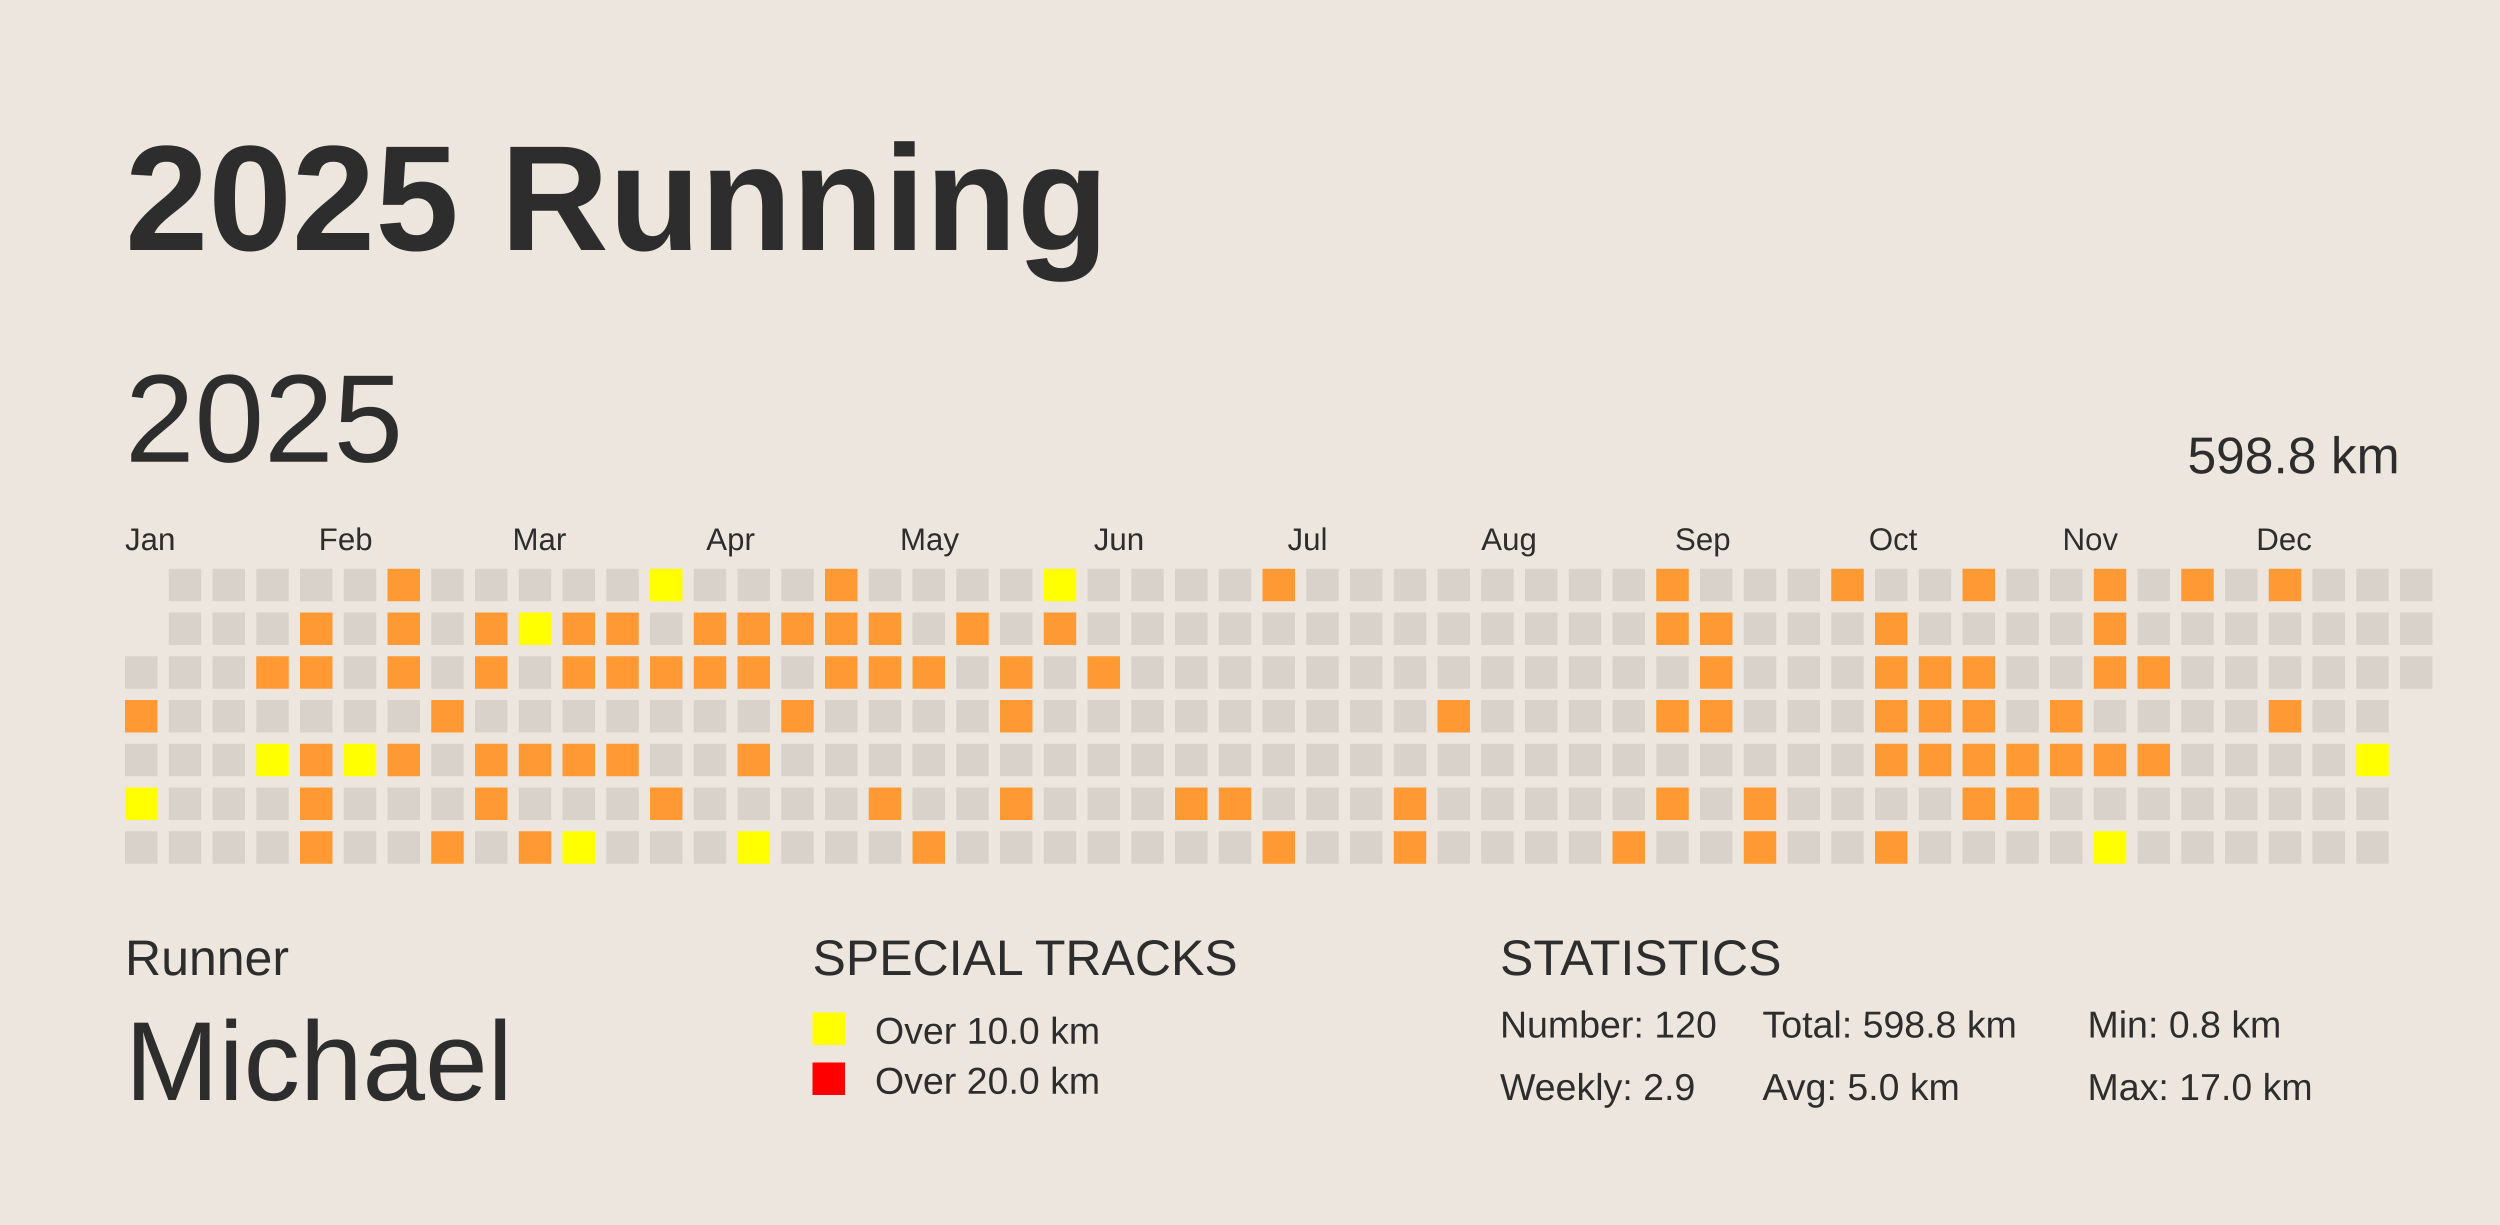
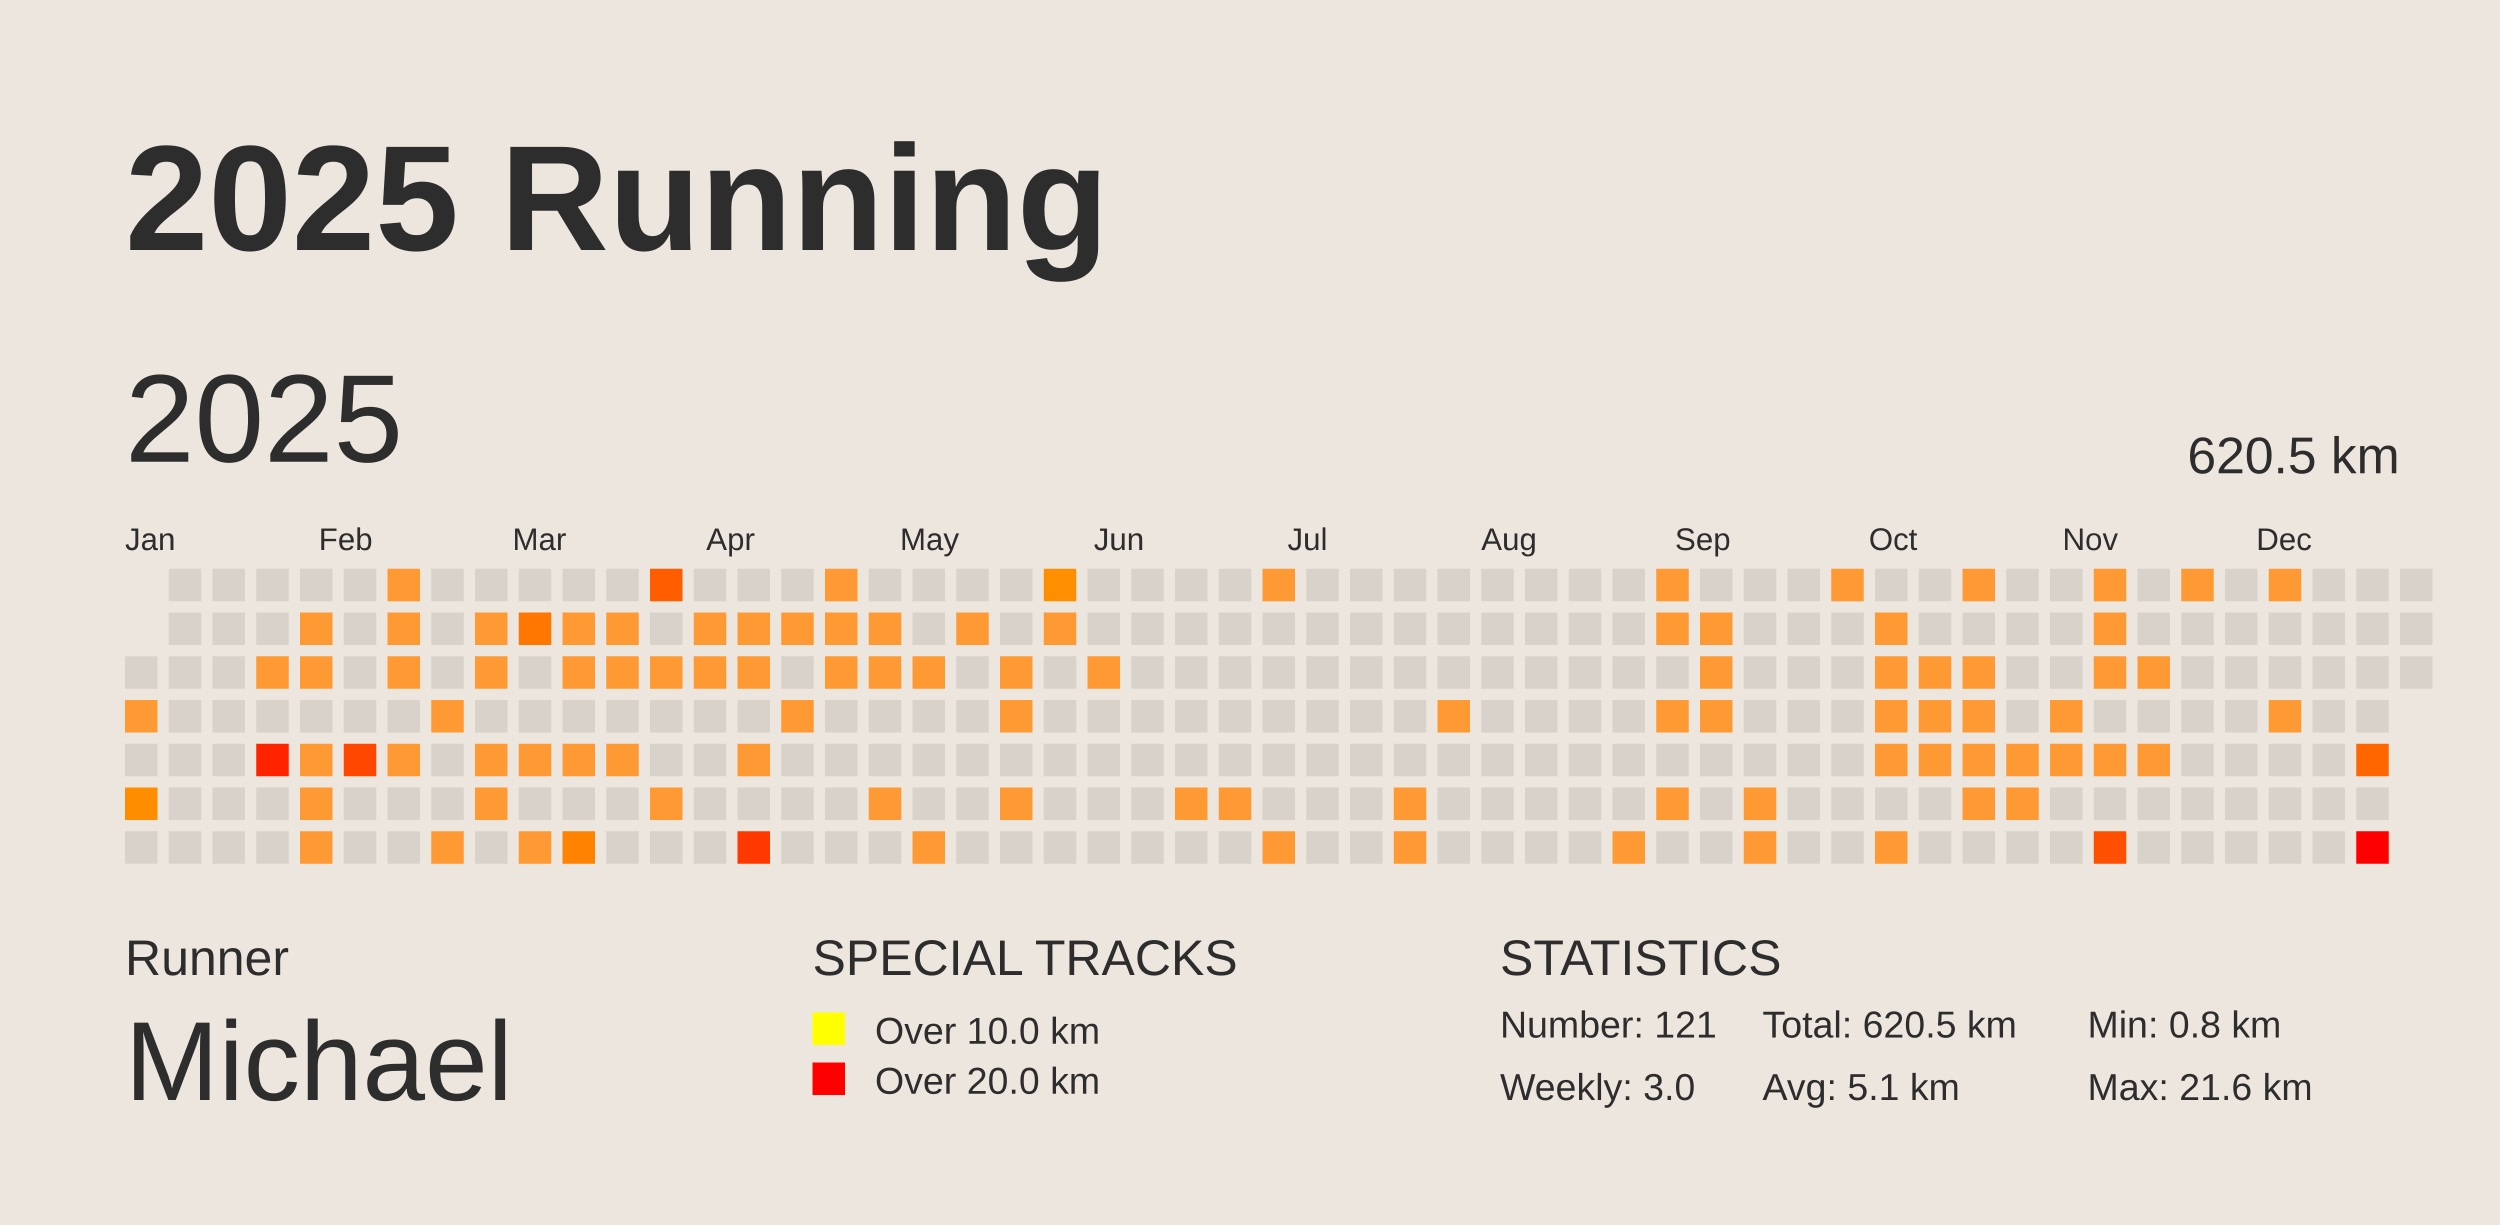
<svg xmlns="http://www.w3.org/2000/svg" baseProfile="full" height="98mm" version="1.1" viewBox="0,0,200,98" width="200mm">
  <defs />
  <rect fill="#EDE6DE" height="98" width="200" x="0" y="0" />
  <text fill="#2D2D2D" style="font-size:12px; font-family:Arial; font-weight:bold;" x="10" y="20">2025 Running</text>
  <text fill="#2D2D2D" style="font-size:4px; font-family:Arial" x="10" y="78">Runner</text>
  <text fill="#2D2D2D" style="font-size:9px; font-family:Arial" x="10" y="88">Michael</text>
  <text fill="#2D2D2D" style="font-size:4px; font-family:Arial" x="65" y="78">SPECIAL TRACKS</text>
  <rect fill="yellow" height="2.6" width="2.6" x="65" y="81" />
  <text fill="#2D2D2D" style="font-size:3px; font-family:Arial" x="70" y="83.5">Over 10.0 km</text>
  <rect fill="red" height="2.6" width="2.6" x="65" y="85" />
  <text fill="#2D2D2D" style="font-size:3px; font-family:Arial" x="70" y="87.5">Over 20.0 km</text>
  <text fill="#2D2D2D" style="font-size:4px; font-family:Arial" x="120" y="78">STATISTICS</text>
-   <text fill="#2D2D2D" style="font-size:3px; font-family:Arial" x="120" y="83">Number: 120</text>
-   <text fill="#2D2D2D" style="font-size:3px; font-family:Arial" x="120" y="88">Weekly: 2.9</text>
-   <text fill="#2D2D2D" style="font-size:3px; font-family:Arial" x="141" y="83">Total: 598.8 km</text>
-   <text fill="#2D2D2D" style="font-size:3px; font-family:Arial" x="141" y="88">Avg: 5.0 km</text>
+   <text fill="#2D2D2D" style="font-size:3px; font-family:Arial" x="120" y="83">Number: 121</text>
+   <text fill="#2D2D2D" style="font-size:3px; font-family:Arial" x="120" y="88">Weekly: 3.0</text>
+   <text fill="#2D2D2D" style="font-size:3px; font-family:Arial" x="141" y="83">Total: 620.5 km</text>
+   <text fill="#2D2D2D" style="font-size:3px; font-family:Arial" x="141" y="88">Avg: 5.1 km</text>
  <text fill="#2D2D2D" style="font-size:3px; font-family:Arial" x="167" y="83">Min: 0.8 km</text>
-   <text fill="#2D2D2D" style="font-size:3px; font-family:Arial" x="167" y="88">Max: 17.0 km</text>
+   <text fill="#2D2D2D" style="font-size:3px; font-family:Arial" x="167" y="88">Max: 21.6 km</text>
  <text dominant-baseline="hanging" fill="#2D2D2D" style="font-size:10.0px; font-family:Arial;" x="10" y="30">2025</text>
-   <text dominant-baseline="hanging" fill="#2D2D2D" style="font-size:4.125px; font-family:Arial;" x="175" y="35">598.8 km</text>
+   <text dominant-baseline="hanging" fill="#2D2D2D" style="font-size:4.125px; font-family:Arial;" x="175" y="35">620.5 km</text>
  <text fill="#2D2D2D" style="font-size:2.5px; font-family:Arial" x="10.0" y="44">Jan</text>
  <text fill="#2D2D2D" style="font-size:2.5px; font-family:Arial" x="25.5" y="44">Feb</text>
  <text fill="#2D2D2D" style="font-size:2.5px; font-family:Arial" x="41.0" y="44">Mar</text>
  <text fill="#2D2D2D" style="font-size:2.5px; font-family:Arial" x="56.5" y="44">Apr</text>
  <text fill="#2D2D2D" style="font-size:2.5px; font-family:Arial" x="72.0" y="44">May</text>
  <text fill="#2D2D2D" style="font-size:2.5px; font-family:Arial" x="87.5" y="44">Jun</text>
  <text fill="#2D2D2D" style="font-size:2.5px; font-family:Arial" x="103.0" y="44">Jul</text>
  <text fill="#2D2D2D" style="font-size:2.5px; font-family:Arial" x="118.5" y="44">Aug</text>
  <text fill="#2D2D2D" style="font-size:2.5px; font-family:Arial" x="134.0" y="44">Sep</text>
  <text fill="#2D2D2D" style="font-size:2.5px; font-family:Arial" x="149.5" y="44">Oct</text>
  <text fill="#2D2D2D" style="font-size:2.5px; font-family:Arial" x="165.0" y="44">Nov</text>
  <text fill="#2D2D2D" style="font-size:2.5px; font-family:Arial" x="180.5" y="44">Dec</text>
  <rect fill="#D9D2CA" height="2.6" width="2.6" x="10.0" y="52.5" />
-   <rect fill="#FF9933" height="2.6" width="2.6" x="10.0" y="56.0" />
+   <rect fill="#ff9933" height="2.6" width="2.6" x="10.0" y="56.0" />
  <rect fill="#D9D2CA" height="2.6" width="2.6" x="10.0" y="59.5" />
-   <rect fill="yellow" height="2.6" width="2.6" x="10.0" y="63.0" />
+   <rect fill="#ff8d00" height="2.6" width="2.6" x="10.0" y="63.0" />
  <rect fill="#D9D2CA" height="2.6" width="2.6" x="10.0" y="66.5" />
  <rect fill="#D9D2CA" height="2.6" width="2.6" x="13.5" y="45.5" />
  <rect fill="#D9D2CA" height="2.6" width="2.6" x="13.5" y="49.0" />
  <rect fill="#D9D2CA" height="2.6" width="2.6" x="13.5" y="52.5" />
  <rect fill="#D9D2CA" height="2.6" width="2.6" x="13.5" y="56.0" />
  <rect fill="#D9D2CA" height="2.6" width="2.6" x="13.5" y="59.5" />
  <rect fill="#D9D2CA" height="2.6" width="2.6" x="13.5" y="63.0" />
  <rect fill="#D9D2CA" height="2.6" width="2.6" x="13.5" y="66.5" />
  <rect fill="#D9D2CA" height="2.6" width="2.6" x="17.0" y="45.5" />
  <rect fill="#D9D2CA" height="2.6" width="2.6" x="17.0" y="49.0" />
  <rect fill="#D9D2CA" height="2.6" width="2.6" x="17.0" y="52.5" />
  <rect fill="#D9D2CA" height="2.6" width="2.6" x="17.0" y="56.0" />
  <rect fill="#D9D2CA" height="2.6" width="2.6" x="17.0" y="59.5" />
  <rect fill="#D9D2CA" height="2.6" width="2.6" x="17.0" y="63.0" />
  <rect fill="#D9D2CA" height="2.6" width="2.6" x="17.0" y="66.5" />
  <rect fill="#D9D2CA" height="2.6" width="2.6" x="20.5" y="45.5" />
  <rect fill="#D9D2CA" height="2.6" width="2.6" x="20.5" y="49.0" />
-   <rect fill="#FF9933" height="2.6" width="2.6" x="20.5" y="52.5" />
+   <rect fill="#ff9933" height="2.6" width="2.6" x="20.5" y="52.5" />
  <rect fill="#D9D2CA" height="2.6" width="2.6" x="20.5" y="56.0" />
-   <rect fill="yellow" height="2.6" width="2.6" x="20.5" y="59.5" />
+   <rect fill="#ff2300" height="2.6" width="2.6" x="20.5" y="59.5" />
  <rect fill="#D9D2CA" height="2.6" width="2.6" x="20.5" y="63.0" />
  <rect fill="#D9D2CA" height="2.6" width="2.6" x="20.5" y="66.5" />
  <rect fill="#D9D2CA" height="2.6" width="2.6" x="24.0" y="45.5" />
-   <rect fill="#FF9933" height="2.6" width="2.6" x="24.0" y="49.0" />
-   <rect fill="#FF9933" height="2.6" width="2.6" x="24.0" y="52.5" />
+   <rect fill="#ff9933" height="2.6" width="2.6" x="24.0" y="49.0" />
+   <rect fill="#ff9933" height="2.6" width="2.6" x="24.0" y="52.5" />
  <rect fill="#D9D2CA" height="2.6" width="2.6" x="24.0" y="56.0" />
-   <rect fill="#FF9933" height="2.6" width="2.6" x="24.0" y="59.5" />
-   <rect fill="#FF9933" height="2.6" width="2.6" x="24.0" y="63.0" />
-   <rect fill="#FF9933" height="2.6" width="2.6" x="24.0" y="66.5" />
+   <rect fill="#ff9933" height="2.6" width="2.6" x="24.0" y="59.5" />
+   <rect fill="#ff9933" height="2.6" width="2.6" x="24.0" y="63.0" />
+   <rect fill="#ff9933" height="2.6" width="2.6" x="24.0" y="66.5" />
  <rect fill="#D9D2CA" height="2.6" width="2.6" x="27.5" y="45.5" />
  <rect fill="#D9D2CA" height="2.6" width="2.6" x="27.5" y="49.0" />
  <rect fill="#D9D2CA" height="2.6" width="2.6" x="27.5" y="52.5" />
  <rect fill="#D9D2CA" height="2.6" width="2.6" x="27.5" y="56.0" />
-   <rect fill="yellow" height="2.6" width="2.6" x="27.5" y="59.5" />
+   <rect fill="#ff4700" height="2.6" width="2.6" x="27.5" y="59.5" />
  <rect fill="#D9D2CA" height="2.6" width="2.6" x="27.5" y="63.0" />
  <rect fill="#D9D2CA" height="2.6" width="2.6" x="27.5" y="66.5" />
-   <rect fill="#FF9933" height="2.6" width="2.6" x="31.0" y="45.5" />
-   <rect fill="#FF9933" height="2.6" width="2.6" x="31.0" y="49.0" />
-   <rect fill="#FF9933" height="2.6" width="2.6" x="31.0" y="52.5" />
+   <rect fill="#ff9933" height="2.6" width="2.6" x="31.0" y="45.5" />
+   <rect fill="#ff9933" height="2.6" width="2.6" x="31.0" y="49.0" />
+   <rect fill="#ff9933" height="2.6" width="2.6" x="31.0" y="52.5" />
  <rect fill="#D9D2CA" height="2.6" width="2.6" x="31.0" y="56.0" />
-   <rect fill="#FF9933" height="2.6" width="2.6" x="31.0" y="59.5" />
+   <rect fill="#ff9933" height="2.6" width="2.6" x="31.0" y="59.5" />
  <rect fill="#D9D2CA" height="2.6" width="2.6" x="31.0" y="63.0" />
  <rect fill="#D9D2CA" height="2.6" width="2.6" x="31.0" y="66.5" />
  <rect fill="#D9D2CA" height="2.6" width="2.6" x="34.5" y="45.5" />
  <rect fill="#D9D2CA" height="2.6" width="2.6" x="34.5" y="49.0" />
  <rect fill="#D9D2CA" height="2.6" width="2.6" x="34.5" y="52.5" />
-   <rect fill="#FF9933" height="2.6" width="2.6" x="34.5" y="56.0" />
+   <rect fill="#ff9933" height="2.6" width="2.6" x="34.5" y="56.0" />
  <rect fill="#D9D2CA" height="2.6" width="2.6" x="34.5" y="59.5" />
  <rect fill="#D9D2CA" height="2.6" width="2.6" x="34.5" y="63.0" />
-   <rect fill="#FF9933" height="2.6" width="2.6" x="34.5" y="66.5" />
+   <rect fill="#ff9933" height="2.6" width="2.6" x="34.5" y="66.5" />
  <rect fill="#D9D2CA" height="2.6" width="2.6" x="38.0" y="45.5" />
-   <rect fill="#FF9933" height="2.6" width="2.6" x="38.0" y="49.0" />
-   <rect fill="#FF9933" height="2.6" width="2.6" x="38.0" y="52.5" />
+   <rect fill="#ff9933" height="2.6" width="2.6" x="38.0" y="49.0" />
+   <rect fill="#ff9933" height="2.6" width="2.6" x="38.0" y="52.5" />
  <rect fill="#D9D2CA" height="2.6" width="2.6" x="38.0" y="56.0" />
-   <rect fill="#FF9933" height="2.6" width="2.6" x="38.0" y="59.5" />
-   <rect fill="#FF9933" height="2.6" width="2.6" x="38.0" y="63.0" />
+   <rect fill="#ff9933" height="2.6" width="2.6" x="38.0" y="59.5" />
+   <rect fill="#ff9933" height="2.6" width="2.6" x="38.0" y="63.0" />
  <rect fill="#D9D2CA" height="2.6" width="2.6" x="38.0" y="66.5" />
  <rect fill="#D9D2CA" height="2.6" width="2.6" x="41.5" y="45.5" />
-   <rect fill="yellow" height="2.6" width="2.6" x="41.5" y="49.0" />
+   <rect fill="#ff7600" height="2.6" width="2.6" x="41.5" y="49.0" />
  <rect fill="#D9D2CA" height="2.6" width="2.6" x="41.5" y="52.5" />
  <rect fill="#D9D2CA" height="2.6" width="2.6" x="41.5" y="56.0" />
-   <rect fill="#FF9933" height="2.6" width="2.6" x="41.5" y="59.5" />
+   <rect fill="#ff9933" height="2.6" width="2.6" x="41.5" y="59.5" />
  <rect fill="#D9D2CA" height="2.6" width="2.6" x="41.5" y="63.0" />
-   <rect fill="#FF9933" height="2.6" width="2.6" x="41.5" y="66.5" />
+   <rect fill="#ff9933" height="2.6" width="2.6" x="41.5" y="66.5" />
  <rect fill="#D9D2CA" height="2.6" width="2.6" x="45.0" y="45.5" />
-   <rect fill="#FF9933" height="2.6" width="2.6" x="45.0" y="49.0" />
-   <rect fill="#FF9933" height="2.6" width="2.6" x="45.0" y="52.5" />
+   <rect fill="#ff9933" height="2.6" width="2.6" x="45.0" y="49.0" />
+   <rect fill="#ff9933" height="2.6" width="2.6" x="45.0" y="52.5" />
  <rect fill="#D9D2CA" height="2.6" width="2.6" x="45.0" y="56.0" />
-   <rect fill="#FF9933" height="2.6" width="2.6" x="45.0" y="59.5" />
+   <rect fill="#ff9933" height="2.6" width="2.6" x="45.0" y="59.5" />
  <rect fill="#D9D2CA" height="2.6" width="2.6" x="45.0" y="63.0" />
-   <rect fill="yellow" height="2.6" width="2.6" x="45.0" y="66.5" />
+   <rect fill="#ff8200" height="2.6" width="2.6" x="45.0" y="66.5" />
  <rect fill="#D9D2CA" height="2.6" width="2.6" x="48.5" y="45.5" />
-   <rect fill="#FF9933" height="2.6" width="2.6" x="48.5" y="49.0" />
-   <rect fill="#FF9933" height="2.6" width="2.6" x="48.5" y="52.5" />
+   <rect fill="#ff9933" height="2.6" width="2.6" x="48.5" y="49.0" />
+   <rect fill="#ff9933" height="2.6" width="2.6" x="48.5" y="52.5" />
  <rect fill="#D9D2CA" height="2.6" width="2.6" x="48.5" y="56.0" />
-   <rect fill="#FF9933" height="2.6" width="2.6" x="48.5" y="59.5" />
+   <rect fill="#ff9933" height="2.6" width="2.6" x="48.5" y="59.5" />
  <rect fill="#D9D2CA" height="2.6" width="2.6" x="48.5" y="63.0" />
  <rect fill="#D9D2CA" height="2.6" width="2.6" x="48.5" y="66.5" />
-   <rect fill="yellow" height="2.6" width="2.6" x="52.0" y="45.5" />
+   <rect fill="#ff5d00" height="2.6" width="2.6" x="52.0" y="45.5" />
  <rect fill="#D9D2CA" height="2.6" width="2.6" x="52.0" y="49.0" />
-   <rect fill="#FF9933" height="2.6" width="2.6" x="52.0" y="52.5" />
+   <rect fill="#ff9933" height="2.6" width="2.6" x="52.0" y="52.5" />
  <rect fill="#D9D2CA" height="2.6" width="2.6" x="52.0" y="56.0" />
  <rect fill="#D9D2CA" height="2.6" width="2.6" x="52.0" y="59.5" />
-   <rect fill="#FF9933" height="2.6" width="2.6" x="52.0" y="63.0" />
+   <rect fill="#ff9933" height="2.6" width="2.6" x="52.0" y="63.0" />
  <rect fill="#D9D2CA" height="2.6" width="2.6" x="52.0" y="66.5" />
  <rect fill="#D9D2CA" height="2.6" width="2.6" x="55.5" y="45.5" />
-   <rect fill="#FF9933" height="2.6" width="2.6" x="55.5" y="49.0" />
-   <rect fill="#FF9933" height="2.6" width="2.6" x="55.5" y="52.5" />
+   <rect fill="#ff9933" height="2.6" width="2.6" x="55.5" y="49.0" />
+   <rect fill="#ff9933" height="2.6" width="2.6" x="55.5" y="52.5" />
  <rect fill="#D9D2CA" height="2.6" width="2.6" x="55.5" y="56.0" />
  <rect fill="#D9D2CA" height="2.6" width="2.6" x="55.5" y="59.5" />
  <rect fill="#D9D2CA" height="2.6" width="2.6" x="55.5" y="63.0" />
  <rect fill="#D9D2CA" height="2.6" width="2.6" x="55.5" y="66.5" />
  <rect fill="#D9D2CA" height="2.6" width="2.6" x="59.0" y="45.5" />
-   <rect fill="#FF9933" height="2.6" width="2.6" x="59.0" y="49.0" />
-   <rect fill="#FF9933" height="2.6" width="2.6" x="59.0" y="52.5" />
+   <rect fill="#ff9933" height="2.6" width="2.6" x="59.0" y="49.0" />
+   <rect fill="#ff9933" height="2.6" width="2.6" x="59.0" y="52.5" />
  <rect fill="#D9D2CA" height="2.6" width="2.6" x="59.0" y="56.0" />
-   <rect fill="#FF9933" height="2.6" width="2.6" x="59.0" y="59.5" />
+   <rect fill="#ff9933" height="2.6" width="2.6" x="59.0" y="59.5" />
  <rect fill="#D9D2CA" height="2.6" width="2.6" x="59.0" y="63.0" />
-   <rect fill="yellow" height="2.6" width="2.6" x="59.0" y="66.5" />
+   <rect fill="#ff3800" height="2.6" width="2.6" x="59.0" y="66.5" />
  <rect fill="#D9D2CA" height="2.6" width="2.6" x="62.5" y="45.5" />
-   <rect fill="#FF9933" height="2.6" width="2.6" x="62.5" y="49.0" />
+   <rect fill="#ff9933" height="2.6" width="2.6" x="62.5" y="49.0" />
  <rect fill="#D9D2CA" height="2.6" width="2.6" x="62.5" y="52.5" />
-   <rect fill="#FF9933" height="2.6" width="2.6" x="62.5" y="56.0" />
+   <rect fill="#ff9933" height="2.6" width="2.6" x="62.5" y="56.0" />
  <rect fill="#D9D2CA" height="2.6" width="2.6" x="62.5" y="59.5" />
  <rect fill="#D9D2CA" height="2.6" width="2.6" x="62.5" y="63.0" />
  <rect fill="#D9D2CA" height="2.6" width="2.6" x="62.5" y="66.5" />
-   <rect fill="#FF9933" height="2.6" width="2.6" x="66.0" y="45.5" />
-   <rect fill="#FF9933" height="2.6" width="2.6" x="66.0" y="49.0" />
-   <rect fill="#FF9933" height="2.6" width="2.6" x="66.0" y="52.5" />
+   <rect fill="#ff9933" height="2.6" width="2.6" x="66.0" y="45.5" />
+   <rect fill="#ff9933" height="2.6" width="2.6" x="66.0" y="49.0" />
+   <rect fill="#ff9933" height="2.6" width="2.6" x="66.0" y="52.5" />
  <rect fill="#D9D2CA" height="2.6" width="2.6" x="66.0" y="56.0" />
  <rect fill="#D9D2CA" height="2.6" width="2.6" x="66.0" y="59.5" />
  <rect fill="#D9D2CA" height="2.6" width="2.6" x="66.0" y="63.0" />
  <rect fill="#D9D2CA" height="2.6" width="2.6" x="66.0" y="66.5" />
  <rect fill="#D9D2CA" height="2.6" width="2.6" x="69.5" y="45.5" />
-   <rect fill="#FF9933" height="2.6" width="2.6" x="69.5" y="49.0" />
-   <rect fill="#FF9933" height="2.6" width="2.6" x="69.5" y="52.5" />
+   <rect fill="#ff9933" height="2.6" width="2.6" x="69.5" y="49.0" />
+   <rect fill="#ff9933" height="2.6" width="2.6" x="69.5" y="52.5" />
  <rect fill="#D9D2CA" height="2.6" width="2.6" x="69.5" y="56.0" />
  <rect fill="#D9D2CA" height="2.6" width="2.6" x="69.5" y="59.5" />
-   <rect fill="#FF9933" height="2.6" width="2.6" x="69.5" y="63.0" />
+   <rect fill="#ff9933" height="2.6" width="2.6" x="69.5" y="63.0" />
  <rect fill="#D9D2CA" height="2.6" width="2.6" x="69.5" y="66.5" />
  <rect fill="#D9D2CA" height="2.6" width="2.6" x="73.0" y="45.5" />
  <rect fill="#D9D2CA" height="2.6" width="2.6" x="73.0" y="49.0" />
-   <rect fill="#FF9933" height="2.6" width="2.6" x="73.0" y="52.5" />
+   <rect fill="#ff9933" height="2.6" width="2.6" x="73.0" y="52.5" />
  <rect fill="#D9D2CA" height="2.6" width="2.6" x="73.0" y="56.0" />
  <rect fill="#D9D2CA" height="2.6" width="2.6" x="73.0" y="59.5" />
  <rect fill="#D9D2CA" height="2.6" width="2.6" x="73.0" y="63.0" />
-   <rect fill="#FF9933" height="2.6" width="2.6" x="73.0" y="66.5" />
+   <rect fill="#ff9933" height="2.6" width="2.6" x="73.0" y="66.5" />
  <rect fill="#D9D2CA" height="2.6" width="2.6" x="76.5" y="45.5" />
-   <rect fill="#FF9933" height="2.6" width="2.6" x="76.5" y="49.0" />
+   <rect fill="#ff9933" height="2.6" width="2.6" x="76.5" y="49.0" />
  <rect fill="#D9D2CA" height="2.6" width="2.6" x="76.5" y="52.5" />
  <rect fill="#D9D2CA" height="2.6" width="2.6" x="76.5" y="56.0" />
  <rect fill="#D9D2CA" height="2.6" width="2.6" x="76.5" y="59.5" />
  <rect fill="#D9D2CA" height="2.6" width="2.6" x="76.5" y="63.0" />
  <rect fill="#D9D2CA" height="2.6" width="2.6" x="76.5" y="66.5" />
  <rect fill="#D9D2CA" height="2.6" width="2.6" x="80.0" y="45.5" />
  <rect fill="#D9D2CA" height="2.6" width="2.6" x="80.0" y="49.0" />
-   <rect fill="#FF9933" height="2.6" width="2.6" x="80.0" y="52.5" />
-   <rect fill="#FF9933" height="2.6" width="2.6" x="80.0" y="56.0" />
+   <rect fill="#ff9933" height="2.6" width="2.6" x="80.0" y="52.5" />
+   <rect fill="#ff9933" height="2.6" width="2.6" x="80.0" y="56.0" />
  <rect fill="#D9D2CA" height="2.6" width="2.6" x="80.0" y="59.5" />
-   <rect fill="#FF9933" height="2.6" width="2.6" x="80.0" y="63.0" />
+   <rect fill="#ff9933" height="2.6" width="2.6" x="80.0" y="63.0" />
  <rect fill="#D9D2CA" height="2.6" width="2.6" x="80.0" y="66.5" />
-   <rect fill="yellow" height="2.6" width="2.6" x="83.5" y="45.5" />
-   <rect fill="#FF9933" height="2.6" width="2.6" x="83.5" y="49.0" />
+   <rect fill="#ff8e00" height="2.6" width="2.6" x="83.5" y="45.5" />
+   <rect fill="#ff9933" height="2.6" width="2.6" x="83.5" y="49.0" />
  <rect fill="#D9D2CA" height="2.6" width="2.6" x="83.5" y="52.5" />
  <rect fill="#D9D2CA" height="2.6" width="2.6" x="83.5" y="56.0" />
  <rect fill="#D9D2CA" height="2.6" width="2.6" x="83.5" y="59.5" />
  <rect fill="#D9D2CA" height="2.6" width="2.6" x="83.5" y="63.0" />
  <rect fill="#D9D2CA" height="2.6" width="2.6" x="83.5" y="66.5" />
  <rect fill="#D9D2CA" height="2.6" width="2.6" x="87.0" y="45.5" />
  <rect fill="#D9D2CA" height="2.6" width="2.6" x="87.0" y="49.0" />
-   <rect fill="#FF9933" height="2.6" width="2.6" x="87.0" y="52.5" />
+   <rect fill="#ff9933" height="2.6" width="2.6" x="87.0" y="52.5" />
  <rect fill="#D9D2CA" height="2.6" width="2.6" x="87.0" y="56.0" />
  <rect fill="#D9D2CA" height="2.6" width="2.6" x="87.0" y="59.5" />
  <rect fill="#D9D2CA" height="2.6" width="2.6" x="87.0" y="63.0" />
  <rect fill="#D9D2CA" height="2.6" width="2.6" x="87.0" y="66.5" />
  <rect fill="#D9D2CA" height="2.6" width="2.6" x="90.5" y="45.5" />
  <rect fill="#D9D2CA" height="2.6" width="2.6" x="90.5" y="49.0" />
  <rect fill="#D9D2CA" height="2.6" width="2.6" x="90.5" y="52.5" />
  <rect fill="#D9D2CA" height="2.6" width="2.6" x="90.5" y="56.0" />
  <rect fill="#D9D2CA" height="2.6" width="2.6" x="90.5" y="59.5" />
  <rect fill="#D9D2CA" height="2.6" width="2.6" x="90.5" y="63.0" />
  <rect fill="#D9D2CA" height="2.6" width="2.6" x="90.5" y="66.5" />
  <rect fill="#D9D2CA" height="2.6" width="2.6" x="94.0" y="45.5" />
  <rect fill="#D9D2CA" height="2.6" width="2.6" x="94.0" y="49.0" />
  <rect fill="#D9D2CA" height="2.6" width="2.6" x="94.0" y="52.5" />
  <rect fill="#D9D2CA" height="2.6" width="2.6" x="94.0" y="56.0" />
  <rect fill="#D9D2CA" height="2.6" width="2.6" x="94.0" y="59.5" />
-   <rect fill="#FF9933" height="2.6" width="2.6" x="94.0" y="63.0" />
+   <rect fill="#ff9933" height="2.6" width="2.6" x="94.0" y="63.0" />
  <rect fill="#D9D2CA" height="2.6" width="2.6" x="94.0" y="66.5" />
  <rect fill="#D9D2CA" height="2.6" width="2.6" x="97.5" y="45.5" />
  <rect fill="#D9D2CA" height="2.6" width="2.6" x="97.5" y="49.0" />
  <rect fill="#D9D2CA" height="2.6" width="2.6" x="97.5" y="52.5" />
  <rect fill="#D9D2CA" height="2.6" width="2.6" x="97.5" y="56.0" />
  <rect fill="#D9D2CA" height="2.6" width="2.6" x="97.5" y="59.5" />
-   <rect fill="#FF9933" height="2.6" width="2.6" x="97.5" y="63.0" />
+   <rect fill="#ff9933" height="2.6" width="2.6" x="97.5" y="63.0" />
  <rect fill="#D9D2CA" height="2.6" width="2.6" x="97.5" y="66.5" />
-   <rect fill="#FF9933" height="2.6" width="2.6" x="101.0" y="45.5" />
+   <rect fill="#ff9933" height="2.6" width="2.6" x="101.0" y="45.5" />
  <rect fill="#D9D2CA" height="2.6" width="2.6" x="101.0" y="49.0" />
  <rect fill="#D9D2CA" height="2.6" width="2.6" x="101.0" y="52.5" />
  <rect fill="#D9D2CA" height="2.6" width="2.6" x="101.0" y="56.0" />
  <rect fill="#D9D2CA" height="2.6" width="2.6" x="101.0" y="59.5" />
  <rect fill="#D9D2CA" height="2.6" width="2.6" x="101.0" y="63.0" />
-   <rect fill="#FF9933" height="2.6" width="2.6" x="101.0" y="66.5" />
+   <rect fill="#ff9933" height="2.6" width="2.6" x="101.0" y="66.5" />
  <rect fill="#D9D2CA" height="2.6" width="2.6" x="104.5" y="45.5" />
  <rect fill="#D9D2CA" height="2.6" width="2.6" x="104.5" y="49.0" />
  <rect fill="#D9D2CA" height="2.6" width="2.6" x="104.5" y="52.5" />
  <rect fill="#D9D2CA" height="2.6" width="2.6" x="104.5" y="56.0" />
  <rect fill="#D9D2CA" height="2.6" width="2.6" x="104.5" y="59.5" />
  <rect fill="#D9D2CA" height="2.6" width="2.6" x="104.5" y="63.0" />
  <rect fill="#D9D2CA" height="2.6" width="2.6" x="104.5" y="66.5" />
  <rect fill="#D9D2CA" height="2.6" width="2.6" x="108.0" y="45.5" />
  <rect fill="#D9D2CA" height="2.6" width="2.6" x="108.0" y="49.0" />
  <rect fill="#D9D2CA" height="2.6" width="2.6" x="108.0" y="52.5" />
  <rect fill="#D9D2CA" height="2.6" width="2.6" x="108.0" y="56.0" />
  <rect fill="#D9D2CA" height="2.6" width="2.6" x="108.0" y="59.5" />
  <rect fill="#D9D2CA" height="2.6" width="2.6" x="108.0" y="63.0" />
  <rect fill="#D9D2CA" height="2.6" width="2.6" x="108.0" y="66.5" />
  <rect fill="#D9D2CA" height="2.6" width="2.6" x="111.5" y="45.5" />
  <rect fill="#D9D2CA" height="2.6" width="2.6" x="111.5" y="49.0" />
  <rect fill="#D9D2CA" height="2.6" width="2.6" x="111.5" y="52.5" />
  <rect fill="#D9D2CA" height="2.6" width="2.6" x="111.5" y="56.0" />
  <rect fill="#D9D2CA" height="2.6" width="2.6" x="111.5" y="59.5" />
-   <rect fill="#FF9933" height="2.6" width="2.6" x="111.5" y="63.0" />
-   <rect fill="#FF9933" height="2.6" width="2.6" x="111.5" y="66.5" />
+   <rect fill="#ff9933" height="2.6" width="2.6" x="111.5" y="63.0" />
+   <rect fill="#ff9933" height="2.6" width="2.6" x="111.5" y="66.5" />
  <rect fill="#D9D2CA" height="2.6" width="2.6" x="115.0" y="45.5" />
  <rect fill="#D9D2CA" height="2.6" width="2.6" x="115.0" y="49.0" />
  <rect fill="#D9D2CA" height="2.6" width="2.6" x="115.0" y="52.5" />
-   <rect fill="#FF9933" height="2.6" width="2.6" x="115.0" y="56.0" />
+   <rect fill="#ff9933" height="2.6" width="2.6" x="115.0" y="56.0" />
  <rect fill="#D9D2CA" height="2.6" width="2.6" x="115.0" y="59.5" />
  <rect fill="#D9D2CA" height="2.6" width="2.6" x="115.0" y="63.0" />
  <rect fill="#D9D2CA" height="2.6" width="2.6" x="115.0" y="66.5" />
  <rect fill="#D9D2CA" height="2.6" width="2.6" x="118.5" y="45.5" />
  <rect fill="#D9D2CA" height="2.6" width="2.6" x="118.5" y="49.0" />
  <rect fill="#D9D2CA" height="2.6" width="2.6" x="118.5" y="52.5" />
  <rect fill="#D9D2CA" height="2.6" width="2.6" x="118.5" y="56.0" />
  <rect fill="#D9D2CA" height="2.6" width="2.6" x="118.5" y="59.5" />
  <rect fill="#D9D2CA" height="2.6" width="2.6" x="118.5" y="63.0" />
  <rect fill="#D9D2CA" height="2.6" width="2.6" x="118.5" y="66.5" />
  <rect fill="#D9D2CA" height="2.6" width="2.6" x="122.0" y="45.5" />
  <rect fill="#D9D2CA" height="2.6" width="2.6" x="122.0" y="49.0" />
  <rect fill="#D9D2CA" height="2.6" width="2.6" x="122.0" y="52.5" />
  <rect fill="#D9D2CA" height="2.6" width="2.6" x="122.0" y="56.0" />
  <rect fill="#D9D2CA" height="2.6" width="2.6" x="122.0" y="59.5" />
  <rect fill="#D9D2CA" height="2.6" width="2.6" x="122.0" y="63.0" />
  <rect fill="#D9D2CA" height="2.6" width="2.6" x="122.0" y="66.5" />
  <rect fill="#D9D2CA" height="2.6" width="2.6" x="125.5" y="45.5" />
  <rect fill="#D9D2CA" height="2.6" width="2.6" x="125.5" y="49.0" />
  <rect fill="#D9D2CA" height="2.6" width="2.6" x="125.5" y="52.5" />
  <rect fill="#D9D2CA" height="2.6" width="2.6" x="125.5" y="56.0" />
  <rect fill="#D9D2CA" height="2.6" width="2.6" x="125.5" y="59.5" />
  <rect fill="#D9D2CA" height="2.6" width="2.6" x="125.5" y="63.0" />
  <rect fill="#D9D2CA" height="2.6" width="2.6" x="125.5" y="66.5" />
  <rect fill="#D9D2CA" height="2.6" width="2.6" x="129.0" y="45.5" />
  <rect fill="#D9D2CA" height="2.6" width="2.6" x="129.0" y="49.0" />
  <rect fill="#D9D2CA" height="2.6" width="2.6" x="129.0" y="52.5" />
  <rect fill="#D9D2CA" height="2.6" width="2.6" x="129.0" y="56.0" />
  <rect fill="#D9D2CA" height="2.6" width="2.6" x="129.0" y="59.5" />
  <rect fill="#D9D2CA" height="2.6" width="2.6" x="129.0" y="63.0" />
-   <rect fill="#FF9933" height="2.6" width="2.6" x="129.0" y="66.5" />
-   <rect fill="#FF9933" height="2.6" width="2.6" x="132.5" y="45.5" />
-   <rect fill="#FF9933" height="2.6" width="2.6" x="132.5" y="49.0" />
+   <rect fill="#ff9933" height="2.6" width="2.6" x="129.0" y="66.5" />
+   <rect fill="#ff9933" height="2.6" width="2.6" x="132.5" y="45.5" />
+   <rect fill="#ff9933" height="2.6" width="2.6" x="132.5" y="49.0" />
  <rect fill="#D9D2CA" height="2.6" width="2.6" x="132.5" y="52.5" />
-   <rect fill="#FF9933" height="2.6" width="2.6" x="132.5" y="56.0" />
+   <rect fill="#ff9933" height="2.6" width="2.6" x="132.5" y="56.0" />
  <rect fill="#D9D2CA" height="2.6" width="2.6" x="132.5" y="59.5" />
-   <rect fill="#FF9933" height="2.6" width="2.6" x="132.5" y="63.0" />
+   <rect fill="#ff9933" height="2.6" width="2.6" x="132.5" y="63.0" />
  <rect fill="#D9D2CA" height="2.6" width="2.6" x="132.5" y="66.5" />
  <rect fill="#D9D2CA" height="2.6" width="2.6" x="136.0" y="45.5" />
-   <rect fill="#FF9933" height="2.6" width="2.6" x="136.0" y="49.0" />
-   <rect fill="#FF9933" height="2.6" width="2.6" x="136.0" y="52.5" />
-   <rect fill="#FF9933" height="2.6" width="2.6" x="136.0" y="56.0" />
+   <rect fill="#ff9933" height="2.6" width="2.6" x="136.0" y="49.0" />
+   <rect fill="#ff9933" height="2.6" width="2.6" x="136.0" y="52.5" />
+   <rect fill="#ff9933" height="2.6" width="2.6" x="136.0" y="56.0" />
  <rect fill="#D9D2CA" height="2.6" width="2.6" x="136.0" y="59.5" />
  <rect fill="#D9D2CA" height="2.6" width="2.6" x="136.0" y="63.0" />
  <rect fill="#D9D2CA" height="2.6" width="2.6" x="136.0" y="66.5" />
  <rect fill="#D9D2CA" height="2.6" width="2.6" x="139.5" y="45.5" />
  <rect fill="#D9D2CA" height="2.6" width="2.6" x="139.5" y="49.0" />
  <rect fill="#D9D2CA" height="2.6" width="2.6" x="139.5" y="52.5" />
  <rect fill="#D9D2CA" height="2.6" width="2.6" x="139.5" y="56.0" />
  <rect fill="#D9D2CA" height="2.6" width="2.6" x="139.5" y="59.5" />
-   <rect fill="#FF9933" height="2.6" width="2.6" x="139.5" y="63.0" />
-   <rect fill="#FF9933" height="2.6" width="2.6" x="139.5" y="66.5" />
+   <rect fill="#ff9933" height="2.6" width="2.6" x="139.5" y="63.0" />
+   <rect fill="#ff9933" height="2.6" width="2.6" x="139.5" y="66.5" />
  <rect fill="#D9D2CA" height="2.6" width="2.6" x="143.0" y="45.5" />
  <rect fill="#D9D2CA" height="2.6" width="2.6" x="143.0" y="49.0" />
  <rect fill="#D9D2CA" height="2.6" width="2.6" x="143.0" y="52.5" />
  <rect fill="#D9D2CA" height="2.6" width="2.6" x="143.0" y="56.0" />
  <rect fill="#D9D2CA" height="2.6" width="2.6" x="143.0" y="59.5" />
  <rect fill="#D9D2CA" height="2.6" width="2.6" x="143.0" y="63.0" />
  <rect fill="#D9D2CA" height="2.6" width="2.6" x="143.0" y="66.5" />
-   <rect fill="#FF9933" height="2.6" width="2.6" x="146.5" y="45.5" />
+   <rect fill="#ff9933" height="2.6" width="2.6" x="146.5" y="45.5" />
  <rect fill="#D9D2CA" height="2.6" width="2.6" x="146.5" y="49.0" />
  <rect fill="#D9D2CA" height="2.6" width="2.6" x="146.5" y="52.5" />
  <rect fill="#D9D2CA" height="2.6" width="2.6" x="146.5" y="56.0" />
  <rect fill="#D9D2CA" height="2.6" width="2.6" x="146.5" y="59.5" />
  <rect fill="#D9D2CA" height="2.6" width="2.6" x="146.5" y="63.0" />
  <rect fill="#D9D2CA" height="2.6" width="2.6" x="146.5" y="66.5" />
  <rect fill="#D9D2CA" height="2.6" width="2.6" x="150.0" y="45.5" />
-   <rect fill="#FF9933" height="2.6" width="2.6" x="150.0" y="49.0" />
-   <rect fill="#FF9933" height="2.6" width="2.6" x="150.0" y="52.5" />
-   <rect fill="#FF9933" height="2.6" width="2.6" x="150.0" y="56.0" />
-   <rect fill="#FF9933" height="2.6" width="2.6" x="150.0" y="59.5" />
+   <rect fill="#ff9933" height="2.6" width="2.6" x="150.0" y="49.0" />
+   <rect fill="#ff9933" height="2.6" width="2.6" x="150.0" y="52.5" />
+   <rect fill="#ff9933" height="2.6" width="2.6" x="150.0" y="56.0" />
+   <rect fill="#ff9933" height="2.6" width="2.6" x="150.0" y="59.5" />
  <rect fill="#D9D2CA" height="2.6" width="2.6" x="150.0" y="63.0" />
-   <rect fill="#FF9933" height="2.6" width="2.6" x="150.0" y="66.5" />
+   <rect fill="#ff9933" height="2.6" width="2.6" x="150.0" y="66.5" />
  <rect fill="#D9D2CA" height="2.6" width="2.6" x="153.5" y="45.5" />
  <rect fill="#D9D2CA" height="2.6" width="2.6" x="153.5" y="49.0" />
-   <rect fill="#FF9933" height="2.6" width="2.6" x="153.5" y="52.5" />
-   <rect fill="#FF9933" height="2.6" width="2.6" x="153.5" y="56.0" />
-   <rect fill="#FF9933" height="2.6" width="2.6" x="153.5" y="59.5" />
+   <rect fill="#ff9933" height="2.6" width="2.6" x="153.5" y="52.5" />
+   <rect fill="#ff9933" height="2.6" width="2.6" x="153.5" y="56.0" />
+   <rect fill="#ff9933" height="2.6" width="2.6" x="153.5" y="59.5" />
  <rect fill="#D9D2CA" height="2.6" width="2.6" x="153.5" y="63.0" />
  <rect fill="#D9D2CA" height="2.6" width="2.6" x="153.5" y="66.5" />
-   <rect fill="#FF9933" height="2.6" width="2.6" x="157.0" y="45.5" />
+   <rect fill="#ff9933" height="2.6" width="2.6" x="157.0" y="45.5" />
  <rect fill="#D9D2CA" height="2.6" width="2.6" x="157.0" y="49.0" />
-   <rect fill="#FF9933" height="2.6" width="2.6" x="157.0" y="52.5" />
-   <rect fill="#FF9933" height="2.6" width="2.6" x="157.0" y="56.0" />
-   <rect fill="#FF9933" height="2.6" width="2.6" x="157.0" y="59.5" />
-   <rect fill="#FF9933" height="2.6" width="2.6" x="157.0" y="63.0" />
+   <rect fill="#ff9933" height="2.6" width="2.6" x="157.0" y="52.5" />
+   <rect fill="#ff9933" height="2.6" width="2.6" x="157.0" y="56.0" />
+   <rect fill="#ff9933" height="2.6" width="2.6" x="157.0" y="59.5" />
+   <rect fill="#ff9933" height="2.6" width="2.6" x="157.0" y="63.0" />
  <rect fill="#D9D2CA" height="2.6" width="2.6" x="157.0" y="66.5" />
  <rect fill="#D9D2CA" height="2.6" width="2.6" x="160.5" y="45.5" />
  <rect fill="#D9D2CA" height="2.6" width="2.6" x="160.5" y="49.0" />
  <rect fill="#D9D2CA" height="2.6" width="2.6" x="160.5" y="52.5" />
  <rect fill="#D9D2CA" height="2.6" width="2.6" x="160.5" y="56.0" />
-   <rect fill="#FF9933" height="2.6" width="2.6" x="160.5" y="59.5" />
-   <rect fill="#FF9933" height="2.6" width="2.6" x="160.5" y="63.0" />
+   <rect fill="#ff9933" height="2.6" width="2.6" x="160.5" y="59.5" />
+   <rect fill="#ff9933" height="2.6" width="2.6" x="160.5" y="63.0" />
  <rect fill="#D9D2CA" height="2.6" width="2.6" x="160.5" y="66.5" />
  <rect fill="#D9D2CA" height="2.6" width="2.6" x="164.0" y="45.5" />
  <rect fill="#D9D2CA" height="2.6" width="2.6" x="164.0" y="49.0" />
  <rect fill="#D9D2CA" height="2.6" width="2.6" x="164.0" y="52.5" />
-   <rect fill="#FF9933" height="2.6" width="2.6" x="164.0" y="56.0" />
-   <rect fill="#FF9933" height="2.6" width="2.6" x="164.0" y="59.5" />
+   <rect fill="#ff9933" height="2.6" width="2.6" x="164.0" y="56.0" />
+   <rect fill="#ff9933" height="2.6" width="2.6" x="164.0" y="59.5" />
  <rect fill="#D9D2CA" height="2.6" width="2.6" x="164.0" y="63.0" />
  <rect fill="#D9D2CA" height="2.6" width="2.6" x="164.0" y="66.5" />
-   <rect fill="#FF9933" height="2.6" width="2.6" x="167.5" y="45.5" />
-   <rect fill="#FF9933" height="2.6" width="2.6" x="167.5" y="49.0" />
-   <rect fill="#FF9933" height="2.6" width="2.6" x="167.5" y="52.5" />
+   <rect fill="#ff9933" height="2.6" width="2.6" x="167.5" y="45.5" />
+   <rect fill="#ff9933" height="2.6" width="2.6" x="167.5" y="49.0" />
+   <rect fill="#ff9933" height="2.6" width="2.6" x="167.5" y="52.5" />
  <rect fill="#D9D2CA" height="2.6" width="2.6" x="167.5" y="56.0" />
-   <rect fill="#FF9933" height="2.6" width="2.6" x="167.5" y="59.5" />
+   <rect fill="#ff9933" height="2.6" width="2.6" x="167.5" y="59.5" />
  <rect fill="#D9D2CA" height="2.6" width="2.6" x="167.5" y="63.0" />
-   <rect fill="yellow" height="2.6" width="2.6" x="167.5" y="66.5" />
+   <rect fill="#ff4f00" height="2.6" width="2.6" x="167.5" y="66.5" />
  <rect fill="#D9D2CA" height="2.6" width="2.6" x="171.0" y="45.5" />
  <rect fill="#D9D2CA" height="2.6" width="2.6" x="171.0" y="49.0" />
-   <rect fill="#FF9933" height="2.6" width="2.6" x="171.0" y="52.5" />
+   <rect fill="#ff9933" height="2.6" width="2.6" x="171.0" y="52.5" />
  <rect fill="#D9D2CA" height="2.6" width="2.6" x="171.0" y="56.0" />
-   <rect fill="#FF9933" height="2.6" width="2.6" x="171.0" y="59.5" />
+   <rect fill="#ff9933" height="2.6" width="2.6" x="171.0" y="59.5" />
  <rect fill="#D9D2CA" height="2.6" width="2.6" x="171.0" y="63.0" />
  <rect fill="#D9D2CA" height="2.6" width="2.6" x="171.0" y="66.5" />
-   <rect fill="#FF9933" height="2.6" width="2.6" x="174.5" y="45.5" />
+   <rect fill="#ff9933" height="2.6" width="2.6" x="174.5" y="45.5" />
  <rect fill="#D9D2CA" height="2.6" width="2.6" x="174.5" y="49.0" />
  <rect fill="#D9D2CA" height="2.6" width="2.6" x="174.5" y="52.5" />
  <rect fill="#D9D2CA" height="2.6" width="2.6" x="174.5" y="56.0" />
  <rect fill="#D9D2CA" height="2.6" width="2.6" x="174.5" y="59.5" />
  <rect fill="#D9D2CA" height="2.6" width="2.6" x="174.5" y="63.0" />
  <rect fill="#D9D2CA" height="2.6" width="2.6" x="174.5" y="66.5" />
  <rect fill="#D9D2CA" height="2.6" width="2.6" x="178.0" y="45.5" />
  <rect fill="#D9D2CA" height="2.6" width="2.6" x="178.0" y="49.0" />
  <rect fill="#D9D2CA" height="2.6" width="2.6" x="178.0" y="52.5" />
  <rect fill="#D9D2CA" height="2.6" width="2.6" x="178.0" y="56.0" />
  <rect fill="#D9D2CA" height="2.6" width="2.6" x="178.0" y="59.5" />
  <rect fill="#D9D2CA" height="2.6" width="2.6" x="178.0" y="63.0" />
  <rect fill="#D9D2CA" height="2.6" width="2.6" x="178.0" y="66.5" />
-   <rect fill="#FF9933" height="2.6" width="2.6" x="181.5" y="45.5" />
+   <rect fill="#ff9933" height="2.6" width="2.6" x="181.5" y="45.5" />
  <rect fill="#D9D2CA" height="2.6" width="2.6" x="181.5" y="49.0" />
  <rect fill="#D9D2CA" height="2.6" width="2.6" x="181.5" y="52.5" />
-   <rect fill="#FF9933" height="2.6" width="2.6" x="181.5" y="56.0" />
+   <rect fill="#ff9933" height="2.6" width="2.6" x="181.5" y="56.0" />
  <rect fill="#D9D2CA" height="2.6" width="2.6" x="181.5" y="59.5" />
  <rect fill="#D9D2CA" height="2.6" width="2.6" x="181.5" y="63.0" />
  <rect fill="#D9D2CA" height="2.6" width="2.6" x="181.5" y="66.5" />
  <rect fill="#D9D2CA" height="2.6" width="2.6" x="185.0" y="45.5" />
  <rect fill="#D9D2CA" height="2.6" width="2.6" x="185.0" y="49.0" />
  <rect fill="#D9D2CA" height="2.6" width="2.6" x="185.0" y="52.5" />
  <rect fill="#D9D2CA" height="2.6" width="2.6" x="185.0" y="56.0" />
  <rect fill="#D9D2CA" height="2.6" width="2.6" x="185.0" y="59.5" />
  <rect fill="#D9D2CA" height="2.6" width="2.6" x="185.0" y="63.0" />
  <rect fill="#D9D2CA" height="2.6" width="2.6" x="185.0" y="66.5" />
  <rect fill="#D9D2CA" height="2.6" width="2.6" x="188.5" y="45.5" />
  <rect fill="#D9D2CA" height="2.6" width="2.6" x="188.5" y="49.0" />
  <rect fill="#D9D2CA" height="2.6" width="2.6" x="188.5" y="52.5" />
  <rect fill="#D9D2CA" height="2.6" width="2.6" x="188.5" y="56.0" />
-   <rect fill="yellow" height="2.6" width="2.6" x="188.5" y="59.5" />
+   <rect fill="#ff6600" height="2.6" width="2.6" x="188.5" y="59.5" />
  <rect fill="#D9D2CA" height="2.6" width="2.6" x="188.5" y="63.0" />
-   <rect fill="#D9D2CA" height="2.6" width="2.6" x="188.5" y="66.5" />
+   <rect fill="red" height="2.6" width="2.6" x="188.5" y="66.5" />
  <rect fill="#D9D2CA" height="2.6" width="2.6" x="192.0" y="45.5" />
  <rect fill="#D9D2CA" height="2.6" width="2.6" x="192.0" y="49.0" />
  <rect fill="#D9D2CA" height="2.6" width="2.6" x="192.0" y="52.5" />
</svg>
